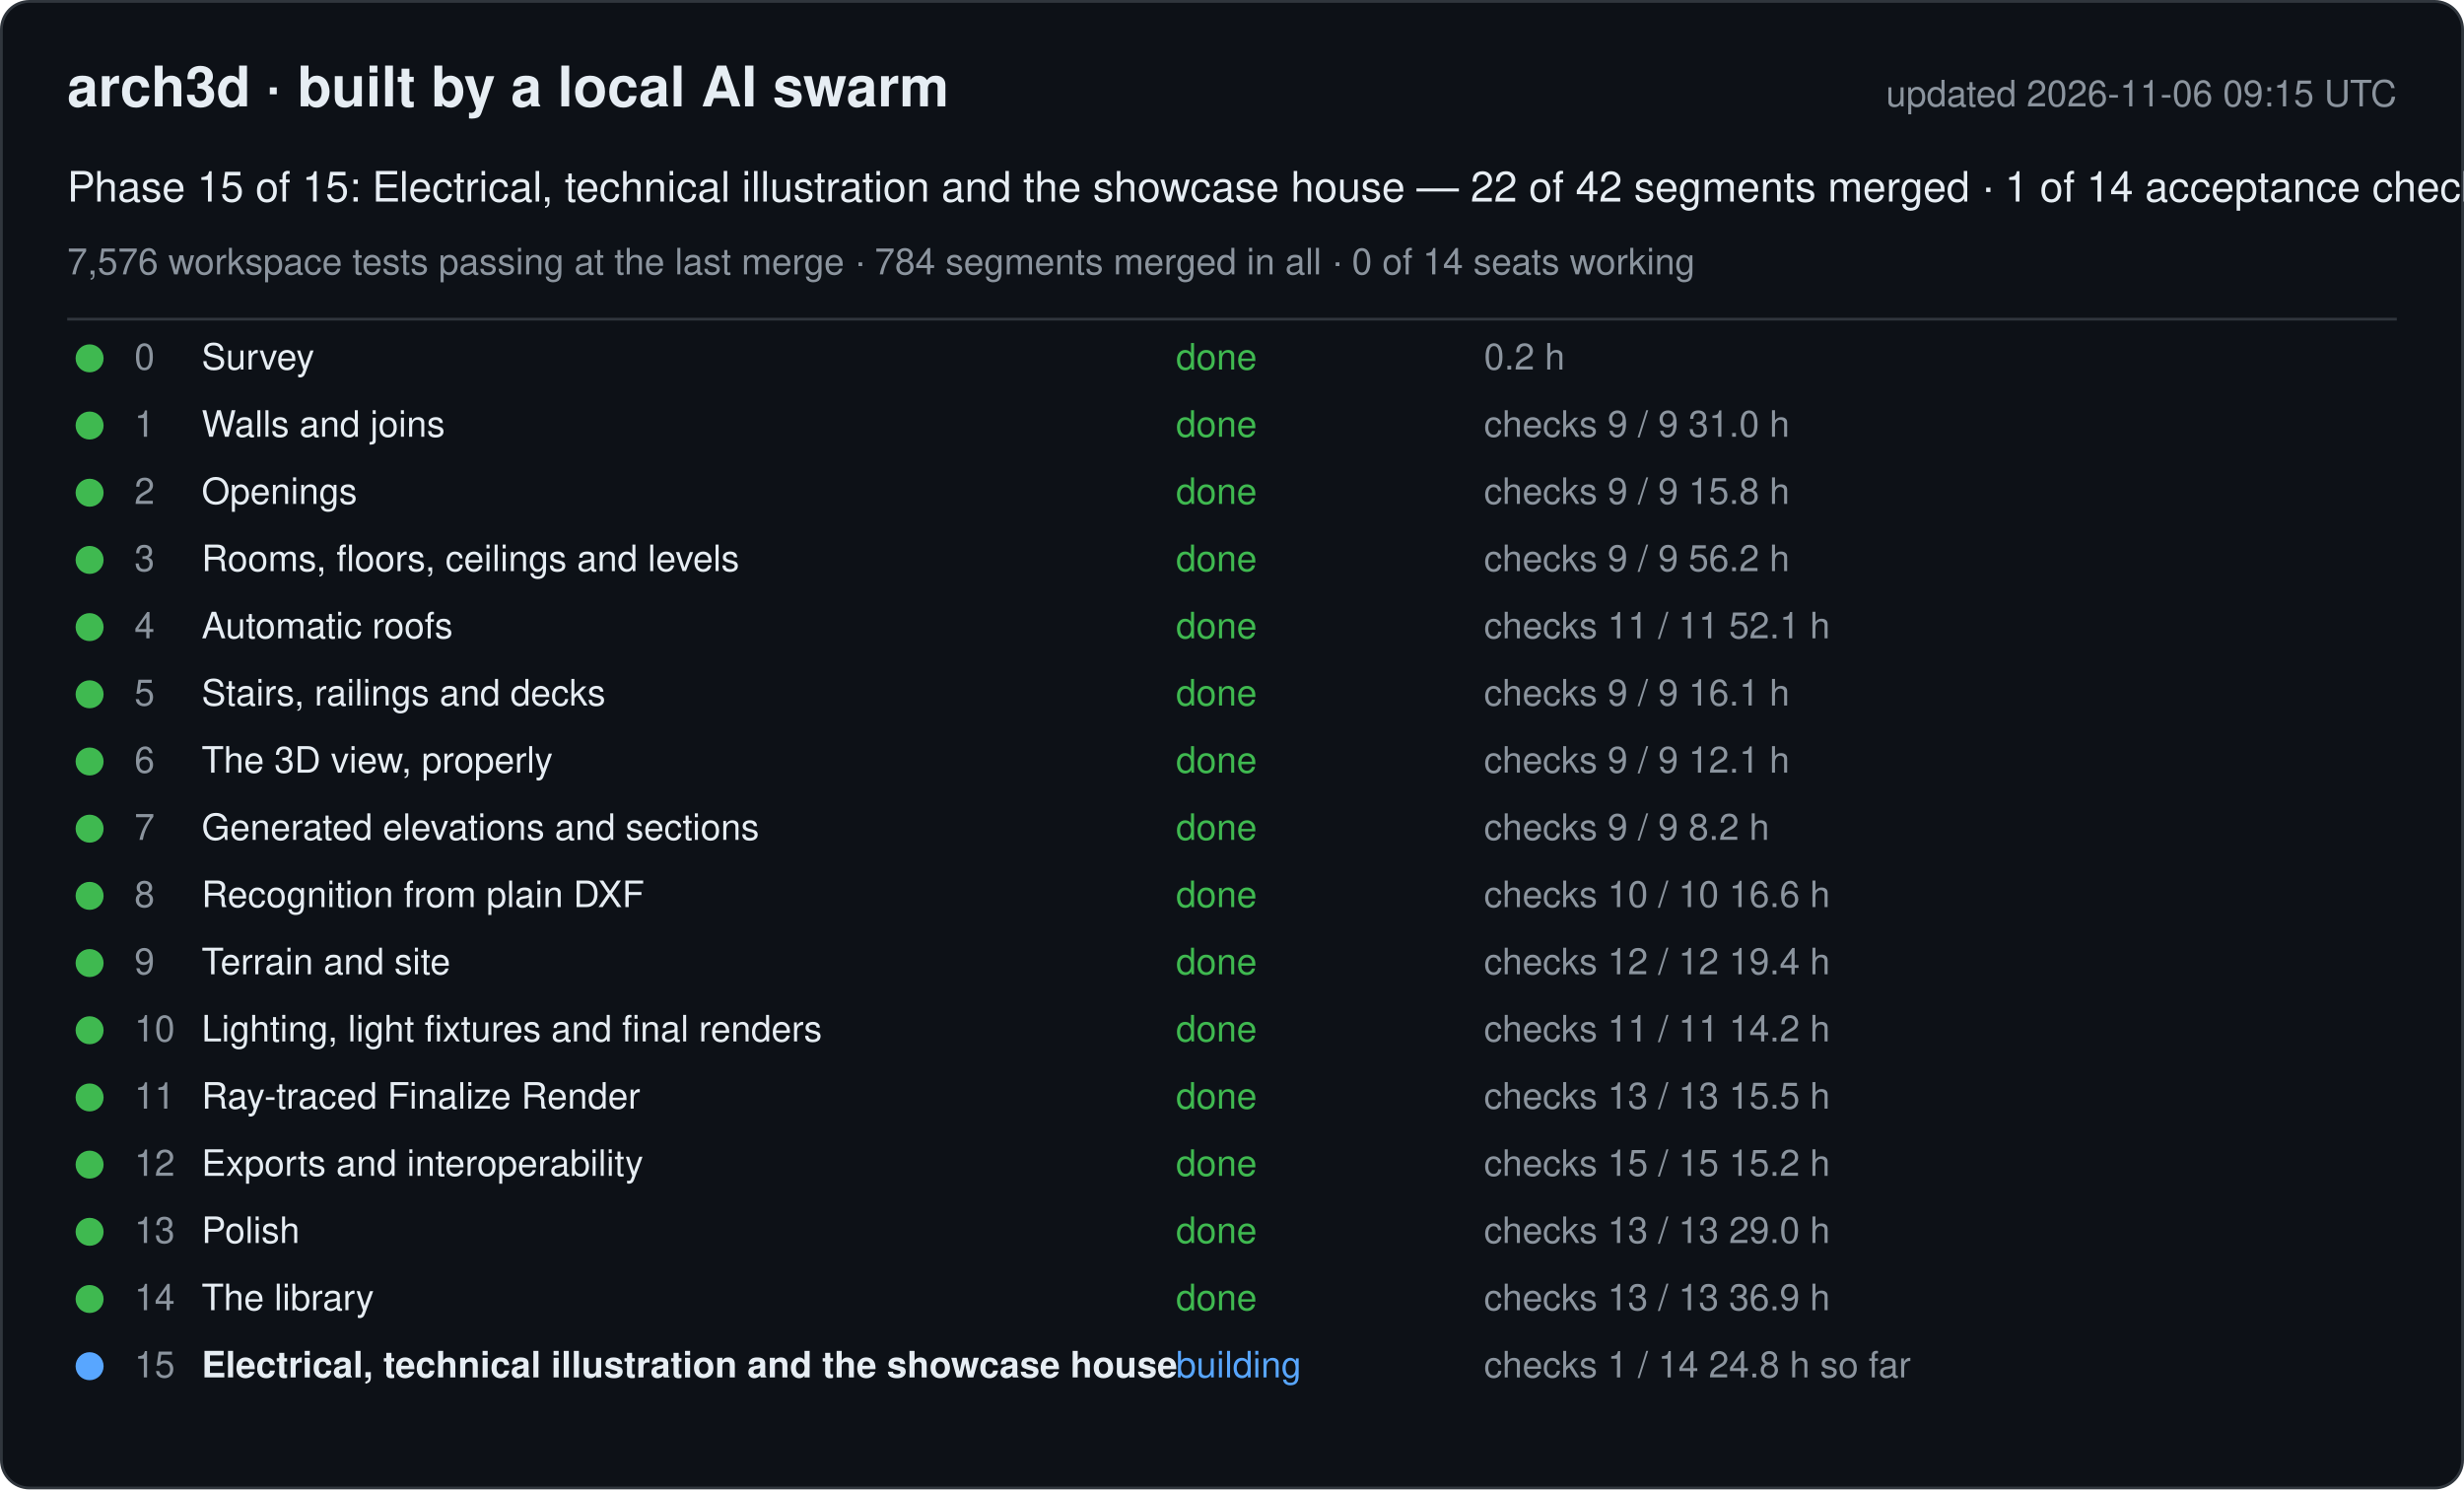
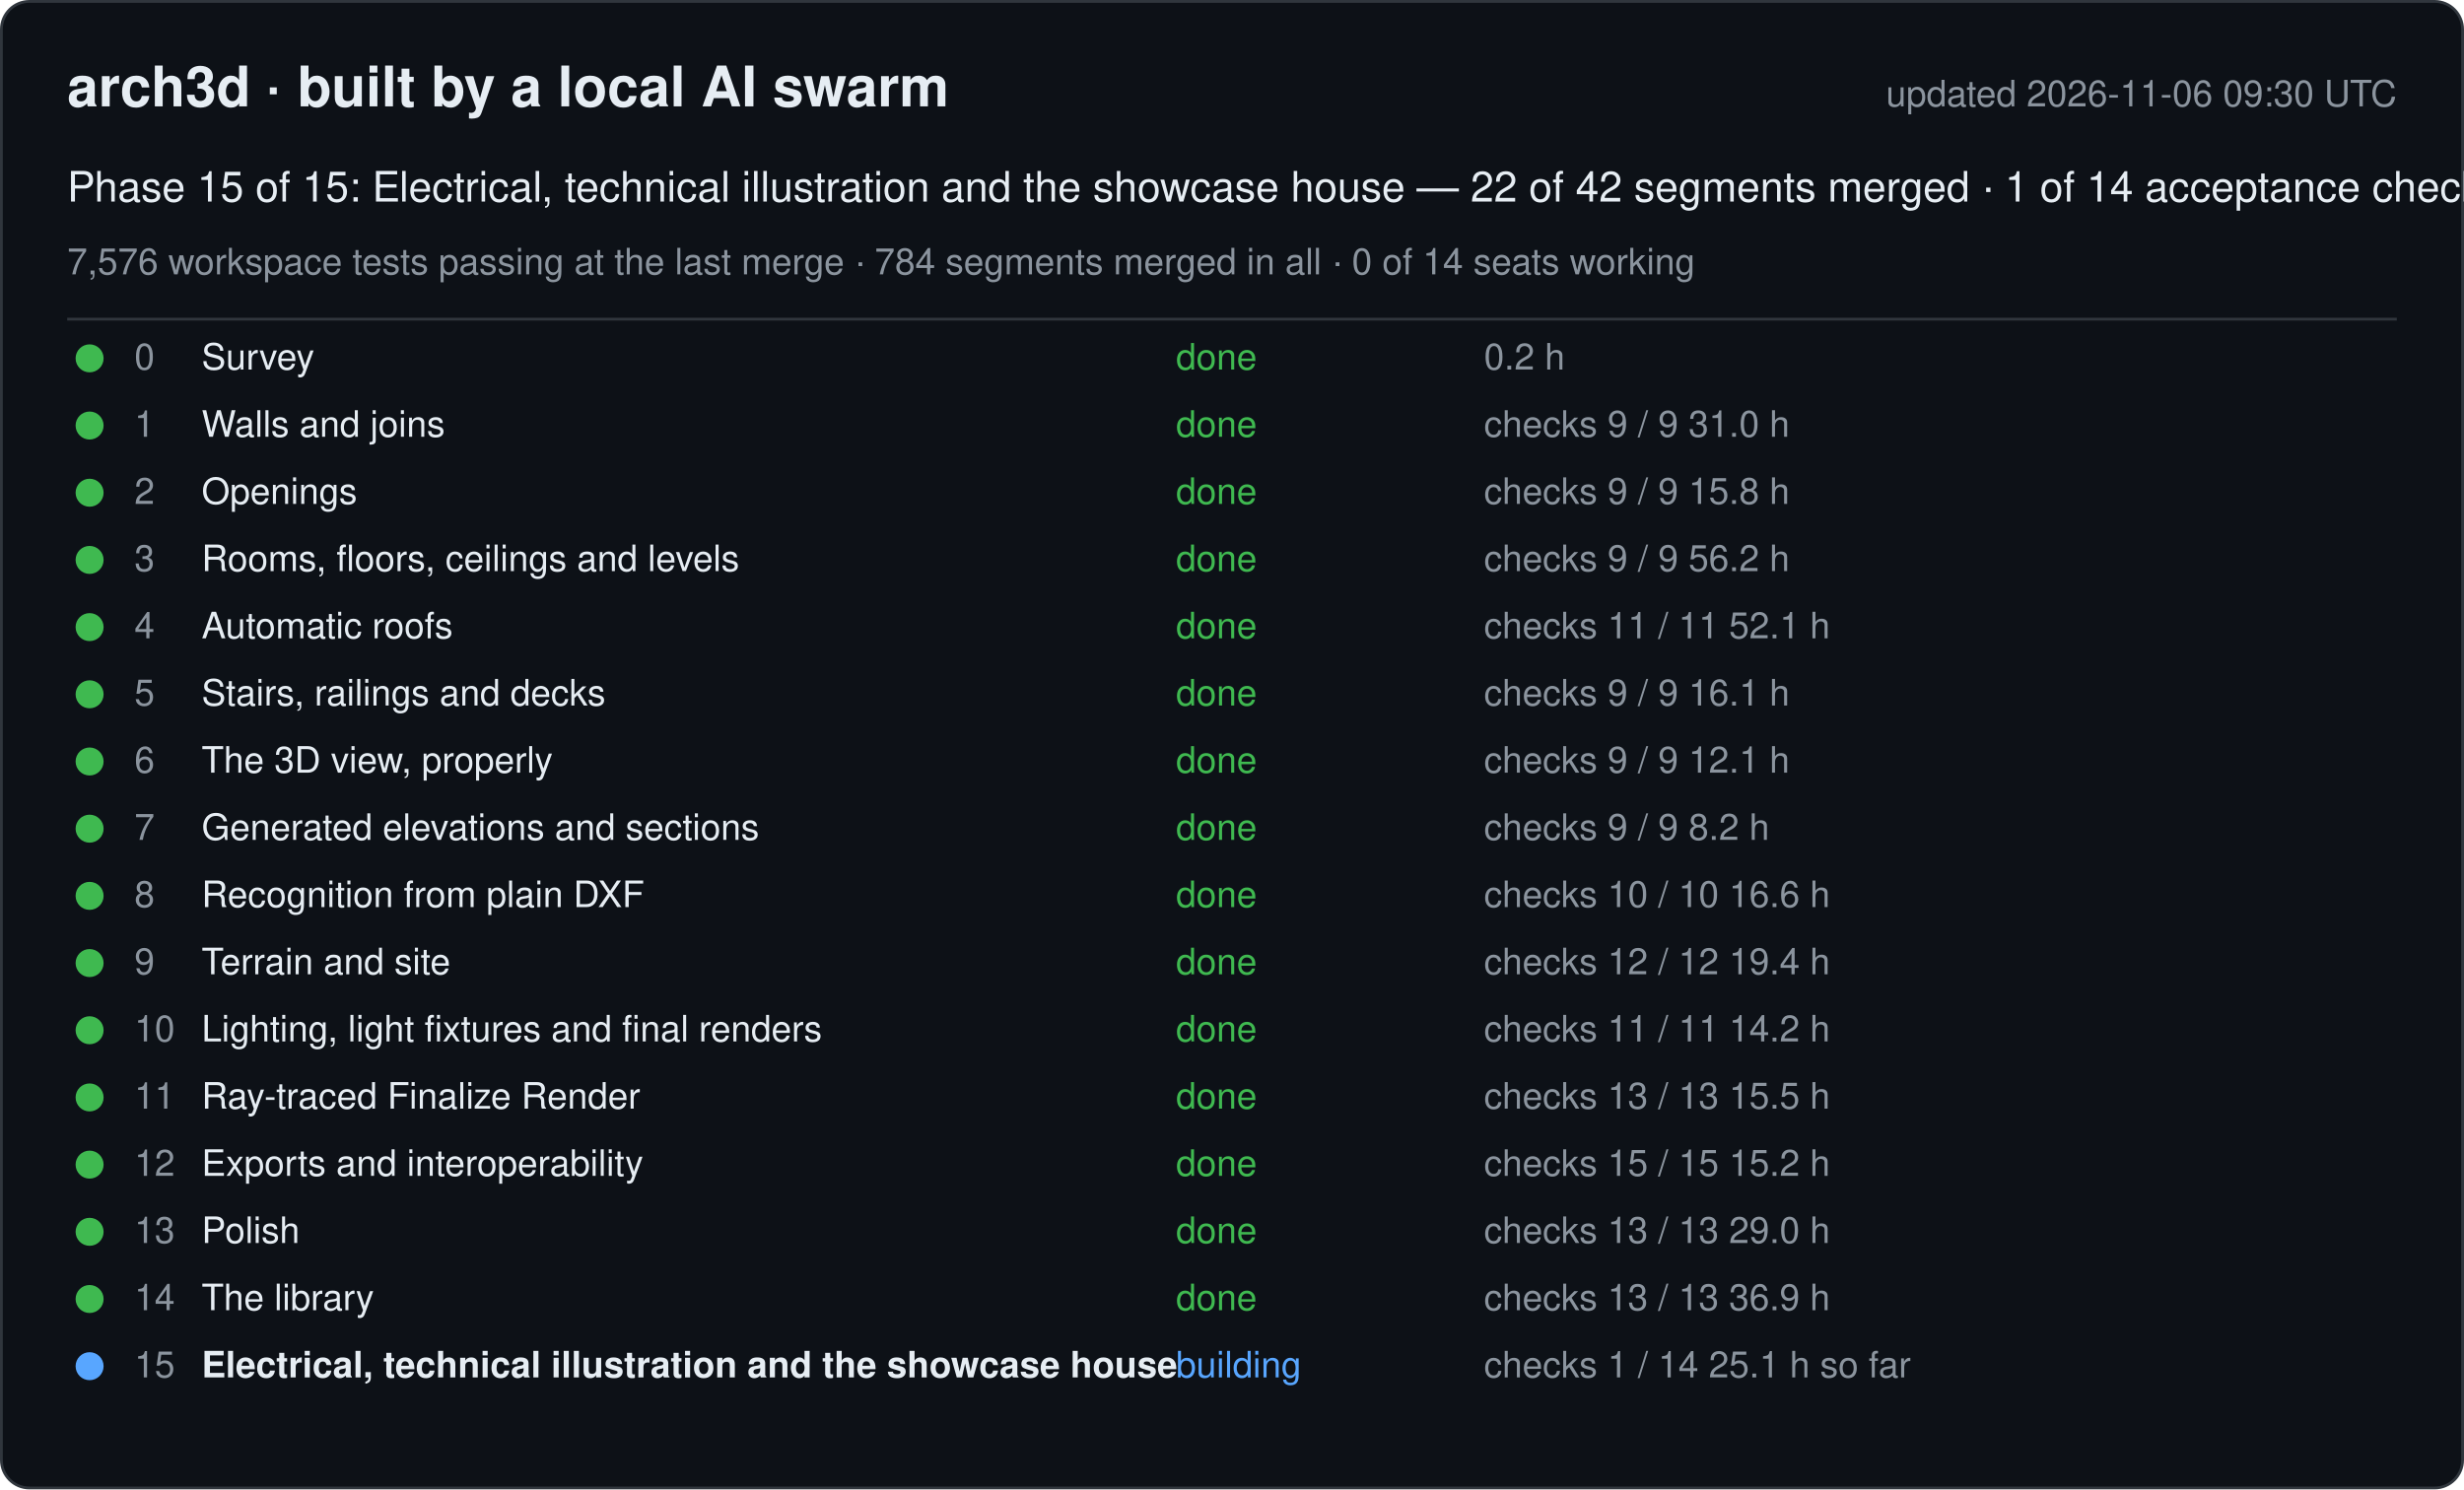
<svg xmlns="http://www.w3.org/2000/svg" width="880" height="532" viewBox="0 0 880 532" font-family="-apple-system, Segoe UI, Helvetica, Arial, sans-serif">
  <rect x="0.5" y="0.5" width="879" height="531" rx="10" fill="#0d1117" stroke="#30363d" />
  <text x="24" y="38" font-size="20" font-weight="600" fill="#e6edf3">arch3d · built by a local AI swarm</text>
-   <text x="856" y="38" font-size="13" fill="#8b949e" text-anchor="end">updated 2026-11-06 09:15 UTC</text>
+   <text x="856" y="38" font-size="13" fill="#8b949e" text-anchor="end">updated 2026-11-06 09:30 UTC</text>
  <text x="24" y="72" font-size="15" fill="#e6edf3">Phase 15 of 15: Electrical, technical illustration and the showcase house — 22 of 42 segments merged · 1 of 14 acceptance checks</text>
  <text x="24" y="98" font-size="13" fill="#8b949e">7,576 workspace tests passing at the last merge · 784 segments merged in all · 0 of 14 seats working</text>
  <line x1="24" y1="114" x2="856" y2="114" stroke="#30363d" />
  <g data-phase="0">
    <circle cx="32" cy="128" r="5" fill="#3fb950" />
    <text x="48" y="132" font-size="13" fill="#8b949e">0</text>
    <text x="72" y="132" font-size="13" fill="#e6edf3">Survey</text>
    <text x="420" y="132" font-size="13" fill="#3fb950">done</text>
    <text x="530" y="132" font-size="13" fill="#8b949e">0.2 h</text>
  </g>
  <g data-phase="1">
    <circle cx="32" cy="152" r="5" fill="#3fb950" />
    <text x="48" y="156" font-size="13" fill="#8b949e">1</text>
    <text x="72" y="156" font-size="13" fill="#e6edf3">Walls and joins</text>
    <text x="420" y="156" font-size="13" fill="#3fb950">done</text>
    <text x="530" y="156" font-size="13" fill="#8b949e">checks 9 / 9   31.0 h</text>
  </g>
  <g data-phase="2">
    <circle cx="32" cy="176" r="5" fill="#3fb950" />
    <text x="48" y="180" font-size="13" fill="#8b949e">2</text>
    <text x="72" y="180" font-size="13" fill="#e6edf3">Openings</text>
    <text x="420" y="180" font-size="13" fill="#3fb950">done</text>
    <text x="530" y="180" font-size="13" fill="#8b949e">checks 9 / 9   15.8 h</text>
  </g>
  <g data-phase="3">
    <circle cx="32" cy="200" r="5" fill="#3fb950" />
    <text x="48" y="204" font-size="13" fill="#8b949e">3</text>
    <text x="72" y="204" font-size="13" fill="#e6edf3">Rooms, floors, ceilings and levels</text>
    <text x="420" y="204" font-size="13" fill="#3fb950">done</text>
    <text x="530" y="204" font-size="13" fill="#8b949e">checks 9 / 9   56.2 h</text>
  </g>
  <g data-phase="4">
    <circle cx="32" cy="224" r="5" fill="#3fb950" />
    <text x="48" y="228" font-size="13" fill="#8b949e">4</text>
    <text x="72" y="228" font-size="13" fill="#e6edf3">Automatic roofs</text>
    <text x="420" y="228" font-size="13" fill="#3fb950">done</text>
    <text x="530" y="228" font-size="13" fill="#8b949e">checks 11 / 11   52.1 h</text>
  </g>
  <g data-phase="5">
    <circle cx="32" cy="248" r="5" fill="#3fb950" />
    <text x="48" y="252" font-size="13" fill="#8b949e">5</text>
    <text x="72" y="252" font-size="13" fill="#e6edf3">Stairs, railings and decks</text>
    <text x="420" y="252" font-size="13" fill="#3fb950">done</text>
    <text x="530" y="252" font-size="13" fill="#8b949e">checks 9 / 9   16.1 h</text>
  </g>
  <g data-phase="6">
    <circle cx="32" cy="272" r="5" fill="#3fb950" />
    <text x="48" y="276" font-size="13" fill="#8b949e">6</text>
    <text x="72" y="276" font-size="13" fill="#e6edf3">The 3D view, properly</text>
    <text x="420" y="276" font-size="13" fill="#3fb950">done</text>
    <text x="530" y="276" font-size="13" fill="#8b949e">checks 9 / 9   12.1 h</text>
  </g>
  <g data-phase="7">
    <circle cx="32" cy="296" r="5" fill="#3fb950" />
    <text x="48" y="300" font-size="13" fill="#8b949e">7</text>
    <text x="72" y="300" font-size="13" fill="#e6edf3">Generated elevations and sections</text>
    <text x="420" y="300" font-size="13" fill="#3fb950">done</text>
    <text x="530" y="300" font-size="13" fill="#8b949e">checks 9 / 9   8.2 h</text>
  </g>
  <g data-phase="8">
    <circle cx="32" cy="320" r="5" fill="#3fb950" />
    <text x="48" y="324" font-size="13" fill="#8b949e">8</text>
    <text x="72" y="324" font-size="13" fill="#e6edf3">Recognition from plain DXF</text>
    <text x="420" y="324" font-size="13" fill="#3fb950">done</text>
    <text x="530" y="324" font-size="13" fill="#8b949e">checks 10 / 10   16.6 h</text>
  </g>
  <g data-phase="9">
    <circle cx="32" cy="344" r="5" fill="#3fb950" />
    <text x="48" y="348" font-size="13" fill="#8b949e">9</text>
    <text x="72" y="348" font-size="13" fill="#e6edf3">Terrain and site</text>
    <text x="420" y="348" font-size="13" fill="#3fb950">done</text>
    <text x="530" y="348" font-size="13" fill="#8b949e">checks 12 / 12   19.4 h</text>
  </g>
  <g data-phase="10">
    <circle cx="32" cy="368" r="5" fill="#3fb950" />
    <text x="48" y="372" font-size="13" fill="#8b949e">10</text>
    <text x="72" y="372" font-size="13" fill="#e6edf3">Lighting, light fixtures and final renders</text>
    <text x="420" y="372" font-size="13" fill="#3fb950">done</text>
    <text x="530" y="372" font-size="13" fill="#8b949e">checks 11 / 11   14.2 h</text>
  </g>
  <g data-phase="11">
    <circle cx="32" cy="392" r="5" fill="#3fb950" />
    <text x="48" y="396" font-size="13" fill="#8b949e">11</text>
    <text x="72" y="396" font-size="13" fill="#e6edf3">Ray-traced Finalize Render</text>
    <text x="420" y="396" font-size="13" fill="#3fb950">done</text>
    <text x="530" y="396" font-size="13" fill="#8b949e">checks 13 / 13   15.5 h</text>
  </g>
  <g data-phase="12">
    <circle cx="32" cy="416" r="5" fill="#3fb950" />
    <text x="48" y="420" font-size="13" fill="#8b949e">12</text>
    <text x="72" y="420" font-size="13" fill="#e6edf3">Exports and interoperability</text>
    <text x="420" y="420" font-size="13" fill="#3fb950">done</text>
    <text x="530" y="420" font-size="13" fill="#8b949e">checks 15 / 15   15.2 h</text>
  </g>
  <g data-phase="13">
    <circle cx="32" cy="440" r="5" fill="#3fb950" />
    <text x="48" y="444" font-size="13" fill="#8b949e">13</text>
    <text x="72" y="444" font-size="13" fill="#e6edf3">Polish</text>
    <text x="420" y="444" font-size="13" fill="#3fb950">done</text>
    <text x="530" y="444" font-size="13" fill="#8b949e">checks 13 / 13   29.0 h</text>
  </g>
  <g data-phase="14">
    <circle cx="32" cy="464" r="5" fill="#3fb950" />
    <text x="48" y="468" font-size="13" fill="#8b949e">14</text>
    <text x="72" y="468" font-size="13" fill="#e6edf3">The library</text>
    <text x="420" y="468" font-size="13" fill="#3fb950">done</text>
    <text x="530" y="468" font-size="13" fill="#8b949e">checks 13 / 13   36.9 h</text>
  </g>
  <g data-phase="15">
    <circle cx="32" cy="488" r="5" fill="#58a6ff" />
    <text x="48" y="492" font-size="13" fill="#8b949e">15</text>
    <text x="72" y="492" font-size="13" fill="#e6edf3" font-weight="600">Electrical, technical illustration and the showcase house</text>
    <text x="420" y="492" font-size="13" fill="#58a6ff">building</text>
-     <text x="530" y="492" font-size="13" fill="#8b949e">checks 1 / 14   24.8 h so far</text>
+     <text x="530" y="492" font-size="13" fill="#8b949e">checks 1 / 14   25.1 h so far</text>
  </g>
</svg>
